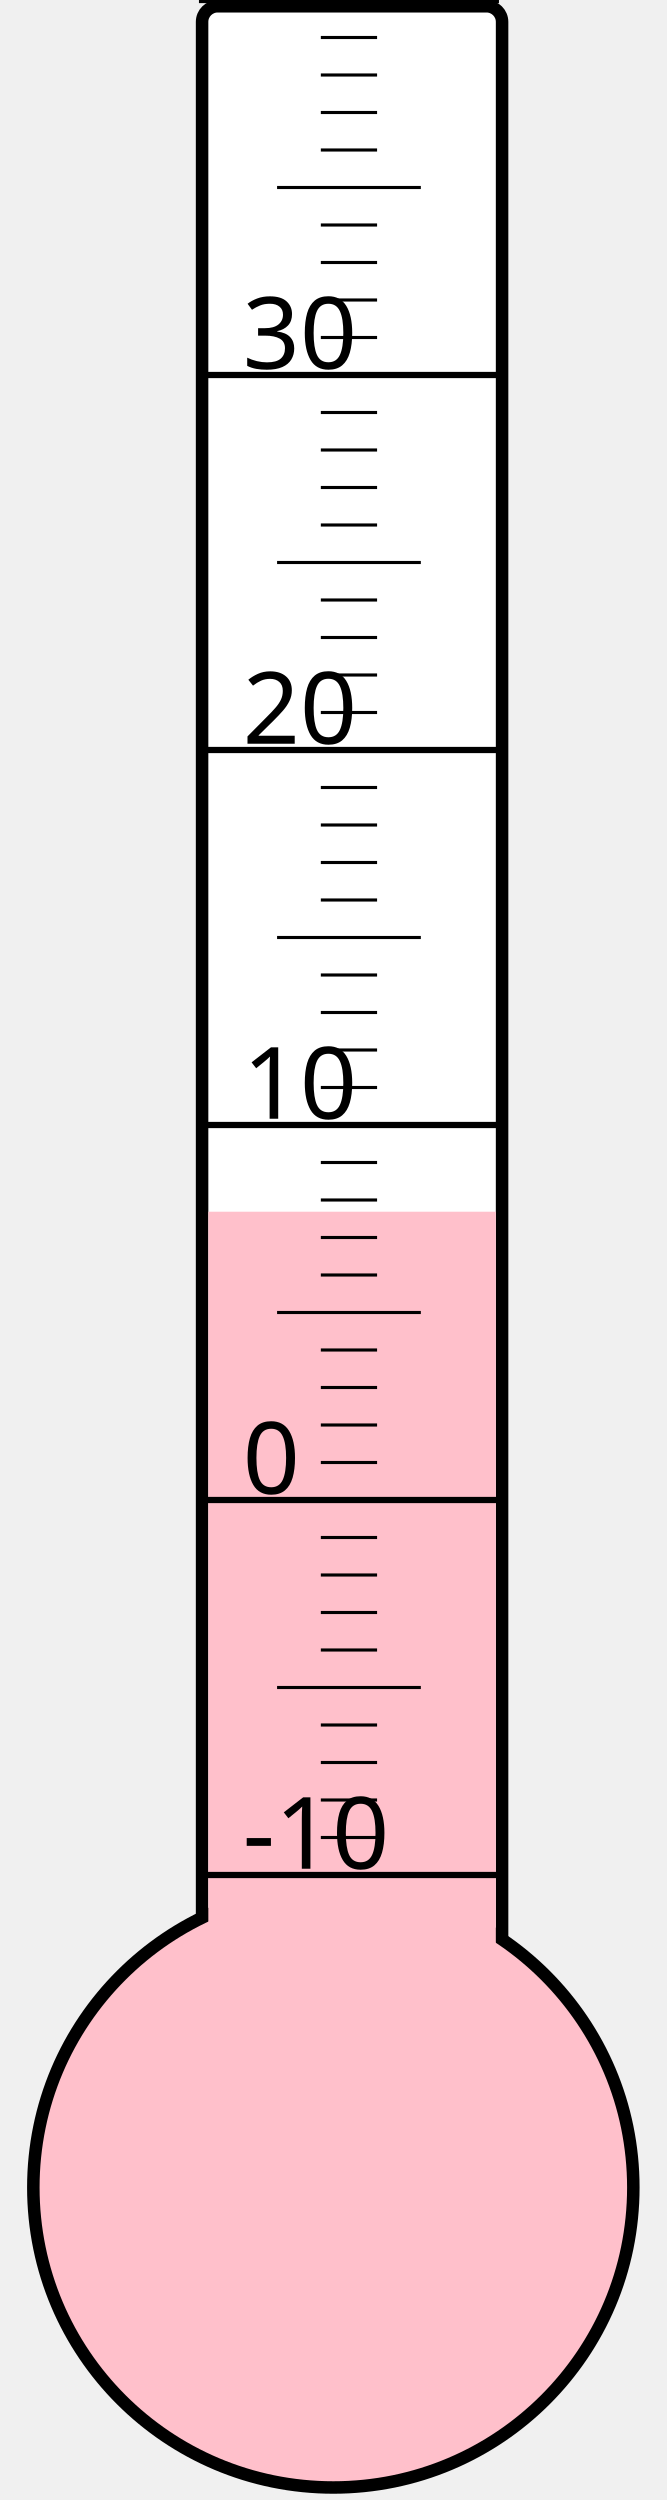
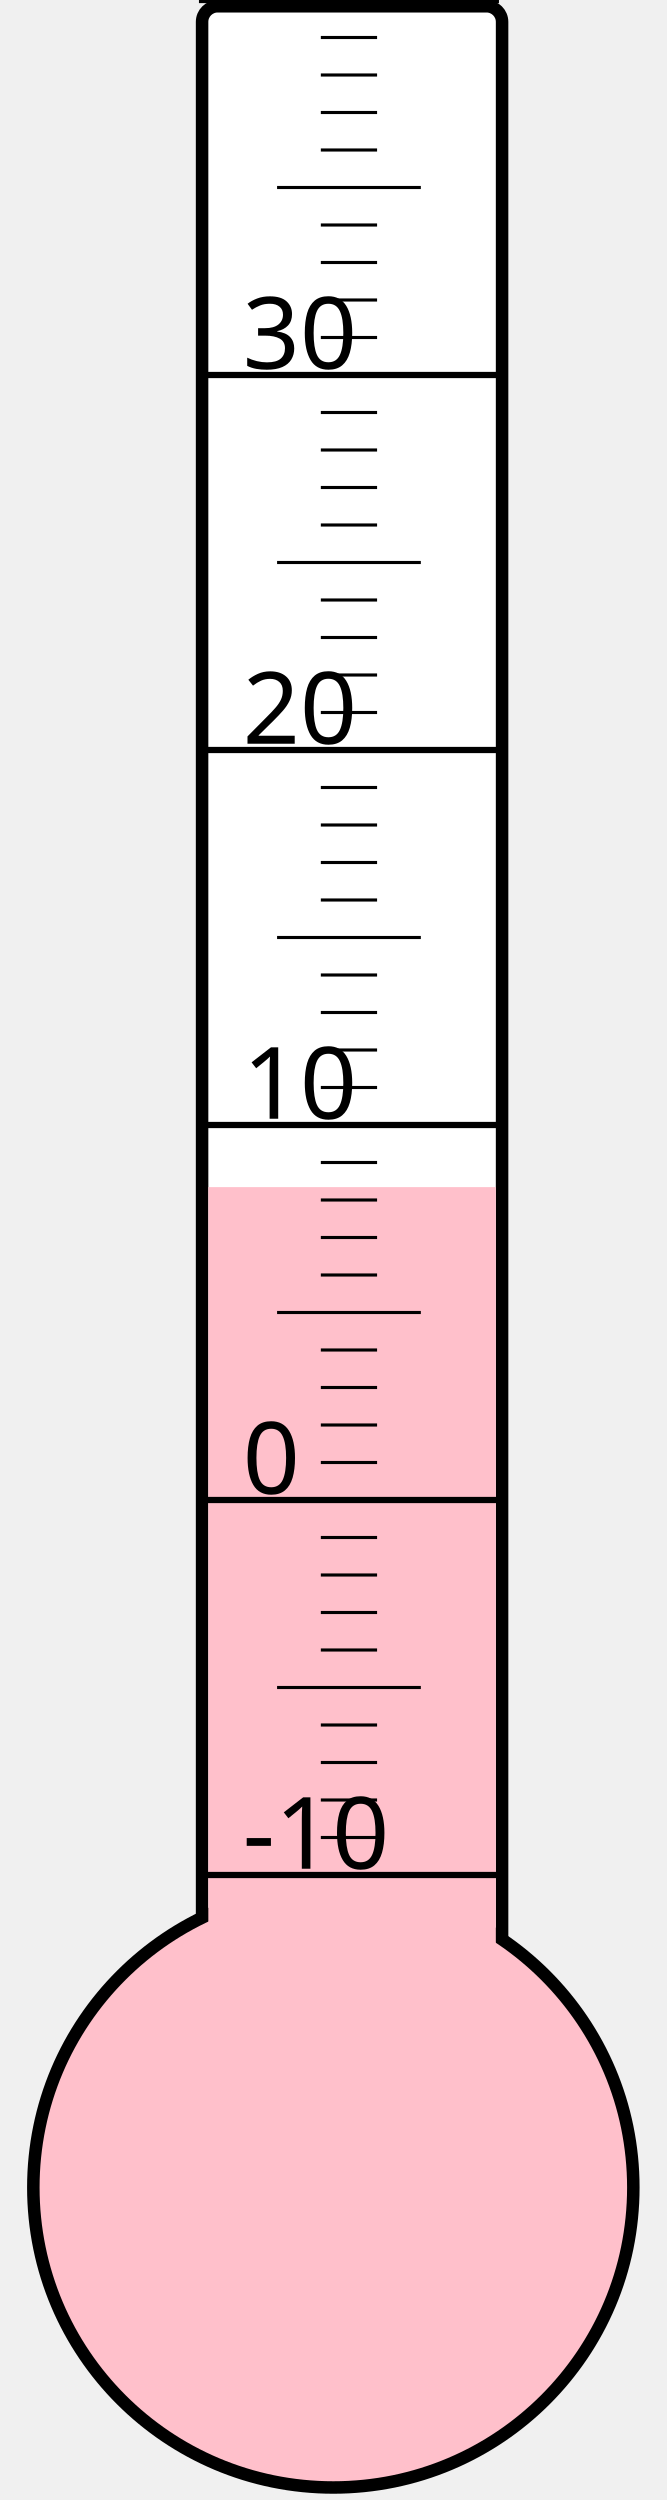
<svg xmlns="http://www.w3.org/2000/svg" width="40px" height="150px" viewBox="0 0 200 800">
  <rect width="200" height="800" x="0" y="0" style="fill: #ffffeb; fill-opacity: 0;" />
  <rect width="96" height="680" x="58" y="2" rx="5" ry="5" style="fill: white; fill-opacity: 1; stroke: black; stroke-width: 4;" />
  <circle cx="100" cy="700" r="96" style="fill: pink; stroke: black; stroke-width: 4;" />
-   <rect width="92" height="312.25" x="60" y="387.75" style="fill: pink; fill-opacity: 1; stroke-width: 0;" />
+   <rect width="92" height="320.125" x="60" y="379.875" style="fill: pink; fill-opacity: 1; stroke-width: 0;" />
  <text x="71" y="598" style="font-family: sans-serif; font-size: 24pt;">-10</text>
  <text x="71" y="478" style="font-family: sans-serif; font-size: 24pt;">0</text>
  <text x="71" y="358" style="font-family: sans-serif; font-size: 24pt;">10</text>
  <text x="71" y="238" style="font-family: sans-serif; font-size: 24pt;">20</text>
  <text x="71" y="118" style="font-family: sans-serif; font-size: 24pt;">30</text>
  <g style="stroke: black;">
    <line x1="57" y1="600" x2="153" y2="600" style="stroke-width: 2;" />
    <line x1="96" y1="588" x2="114" y2="588" style="stroke-width: 1;" />
    <line x1="96" y1="576" x2="114" y2="576" style="stroke-width: 1;" />
    <line x1="96" y1="564" x2="114" y2="564" style="stroke-width: 1;" />
    <line x1="96" y1="552" x2="114" y2="552" style="stroke-width: 1;" />
    <line x1="82" y1="540" x2="128" y2="540" style="stroke-width: 1;" />
    <line x1="96" y1="528" x2="114" y2="528" style="stroke-width: 1;" />
    <line x1="96" y1="516" x2="114" y2="516" style="stroke-width: 1;" />
    <line x1="96" y1="504" x2="114" y2="504" style="stroke-width: 1;" />
    <line x1="96" y1="492" x2="114" y2="492" style="stroke-width: 1;" />
    <line x1="57" y1="480" x2="153" y2="480" style="stroke-width: 2;" />
    <line x1="96" y1="468" x2="114" y2="468" style="stroke-width: 1;" />
    <line x1="96" y1="456" x2="114" y2="456" style="stroke-width: 1;" />
    <line x1="96" y1="444" x2="114" y2="444" style="stroke-width: 1;" />
    <line x1="96" y1="432" x2="114" y2="432" style="stroke-width: 1;" />
    <line x1="82" y1="420" x2="128" y2="420" style="stroke-width: 1;" />
    <line x1="96" y1="408" x2="114" y2="408" style="stroke-width: 1;" />
    <line x1="96" y1="396" x2="114" y2="396" style="stroke-width: 1;" />
    <line x1="96" y1="384" x2="114" y2="384" style="stroke-width: 1;" />
    <line x1="96" y1="372" x2="114" y2="372" style="stroke-width: 1;" />
    <line x1="57" y1="360" x2="153" y2="360" style="stroke-width: 2;" />
    <line x1="96" y1="348" x2="114" y2="348" style="stroke-width: 1;" />
    <line x1="96" y1="336" x2="114" y2="336" style="stroke-width: 1;" />
    <line x1="96" y1="324" x2="114" y2="324" style="stroke-width: 1;" />
    <line x1="96" y1="312" x2="114" y2="312" style="stroke-width: 1;" />
    <line x1="82" y1="300" x2="128" y2="300" style="stroke-width: 1;" />
    <line x1="96" y1="288" x2="114" y2="288" style="stroke-width: 1;" />
    <line x1="96" y1="276" x2="114" y2="276" style="stroke-width: 1;" />
    <line x1="96" y1="264" x2="114" y2="264" style="stroke-width: 1;" />
    <line x1="96" y1="252" x2="114" y2="252" style="stroke-width: 1;" />
    <line x1="57" y1="240" x2="153" y2="240" style="stroke-width: 2;" />
    <line x1="96" y1="228" x2="114" y2="228" style="stroke-width: 1;" />
    <line x1="96" y1="216" x2="114" y2="216" style="stroke-width: 1;" />
    <line x1="96" y1="204" x2="114" y2="204" style="stroke-width: 1;" />
    <line x1="96" y1="192" x2="114" y2="192" style="stroke-width: 1;" />
    <line x1="82" y1="180" x2="128" y2="180" style="stroke-width: 1;" />
    <line x1="96" y1="168" x2="114" y2="168" style="stroke-width: 1;" />
    <line x1="96" y1="156" x2="114" y2="156" style="stroke-width: 1;" />
    <line x1="96" y1="144" x2="114" y2="144" style="stroke-width: 1;" />
    <line x1="96" y1="132" x2="114" y2="132" style="stroke-width: 1;" />
    <line x1="57" y1="120" x2="153" y2="120" style="stroke-width: 2;" />
    <line x1="96" y1="108" x2="114" y2="108" style="stroke-width: 1;" />
    <line x1="96" y1="96" x2="114" y2="96" style="stroke-width: 1;" />
    <line x1="96" y1="84" x2="114" y2="84" style="stroke-width: 1;" />
    <line x1="96" y1="72" x2="114" y2="72" style="stroke-width: 1;" />
    <line x1="82" y1="60" x2="128" y2="60" style="stroke-width: 1;" />
    <line x1="96" y1="48" x2="114" y2="48" style="stroke-width: 1;" />
    <line x1="96" y1="36" x2="114" y2="36" style="stroke-width: 1;" />
    <line x1="96" y1="24" x2="114" y2="24" style="stroke-width: 1;" />
    <line x1="96" y1="12" x2="114" y2="12" style="stroke-width: 1;" />
    <line x1="57" y1="0" x2="153" y2="0" style="stroke-width: 2;" />
  </g>
</svg>
